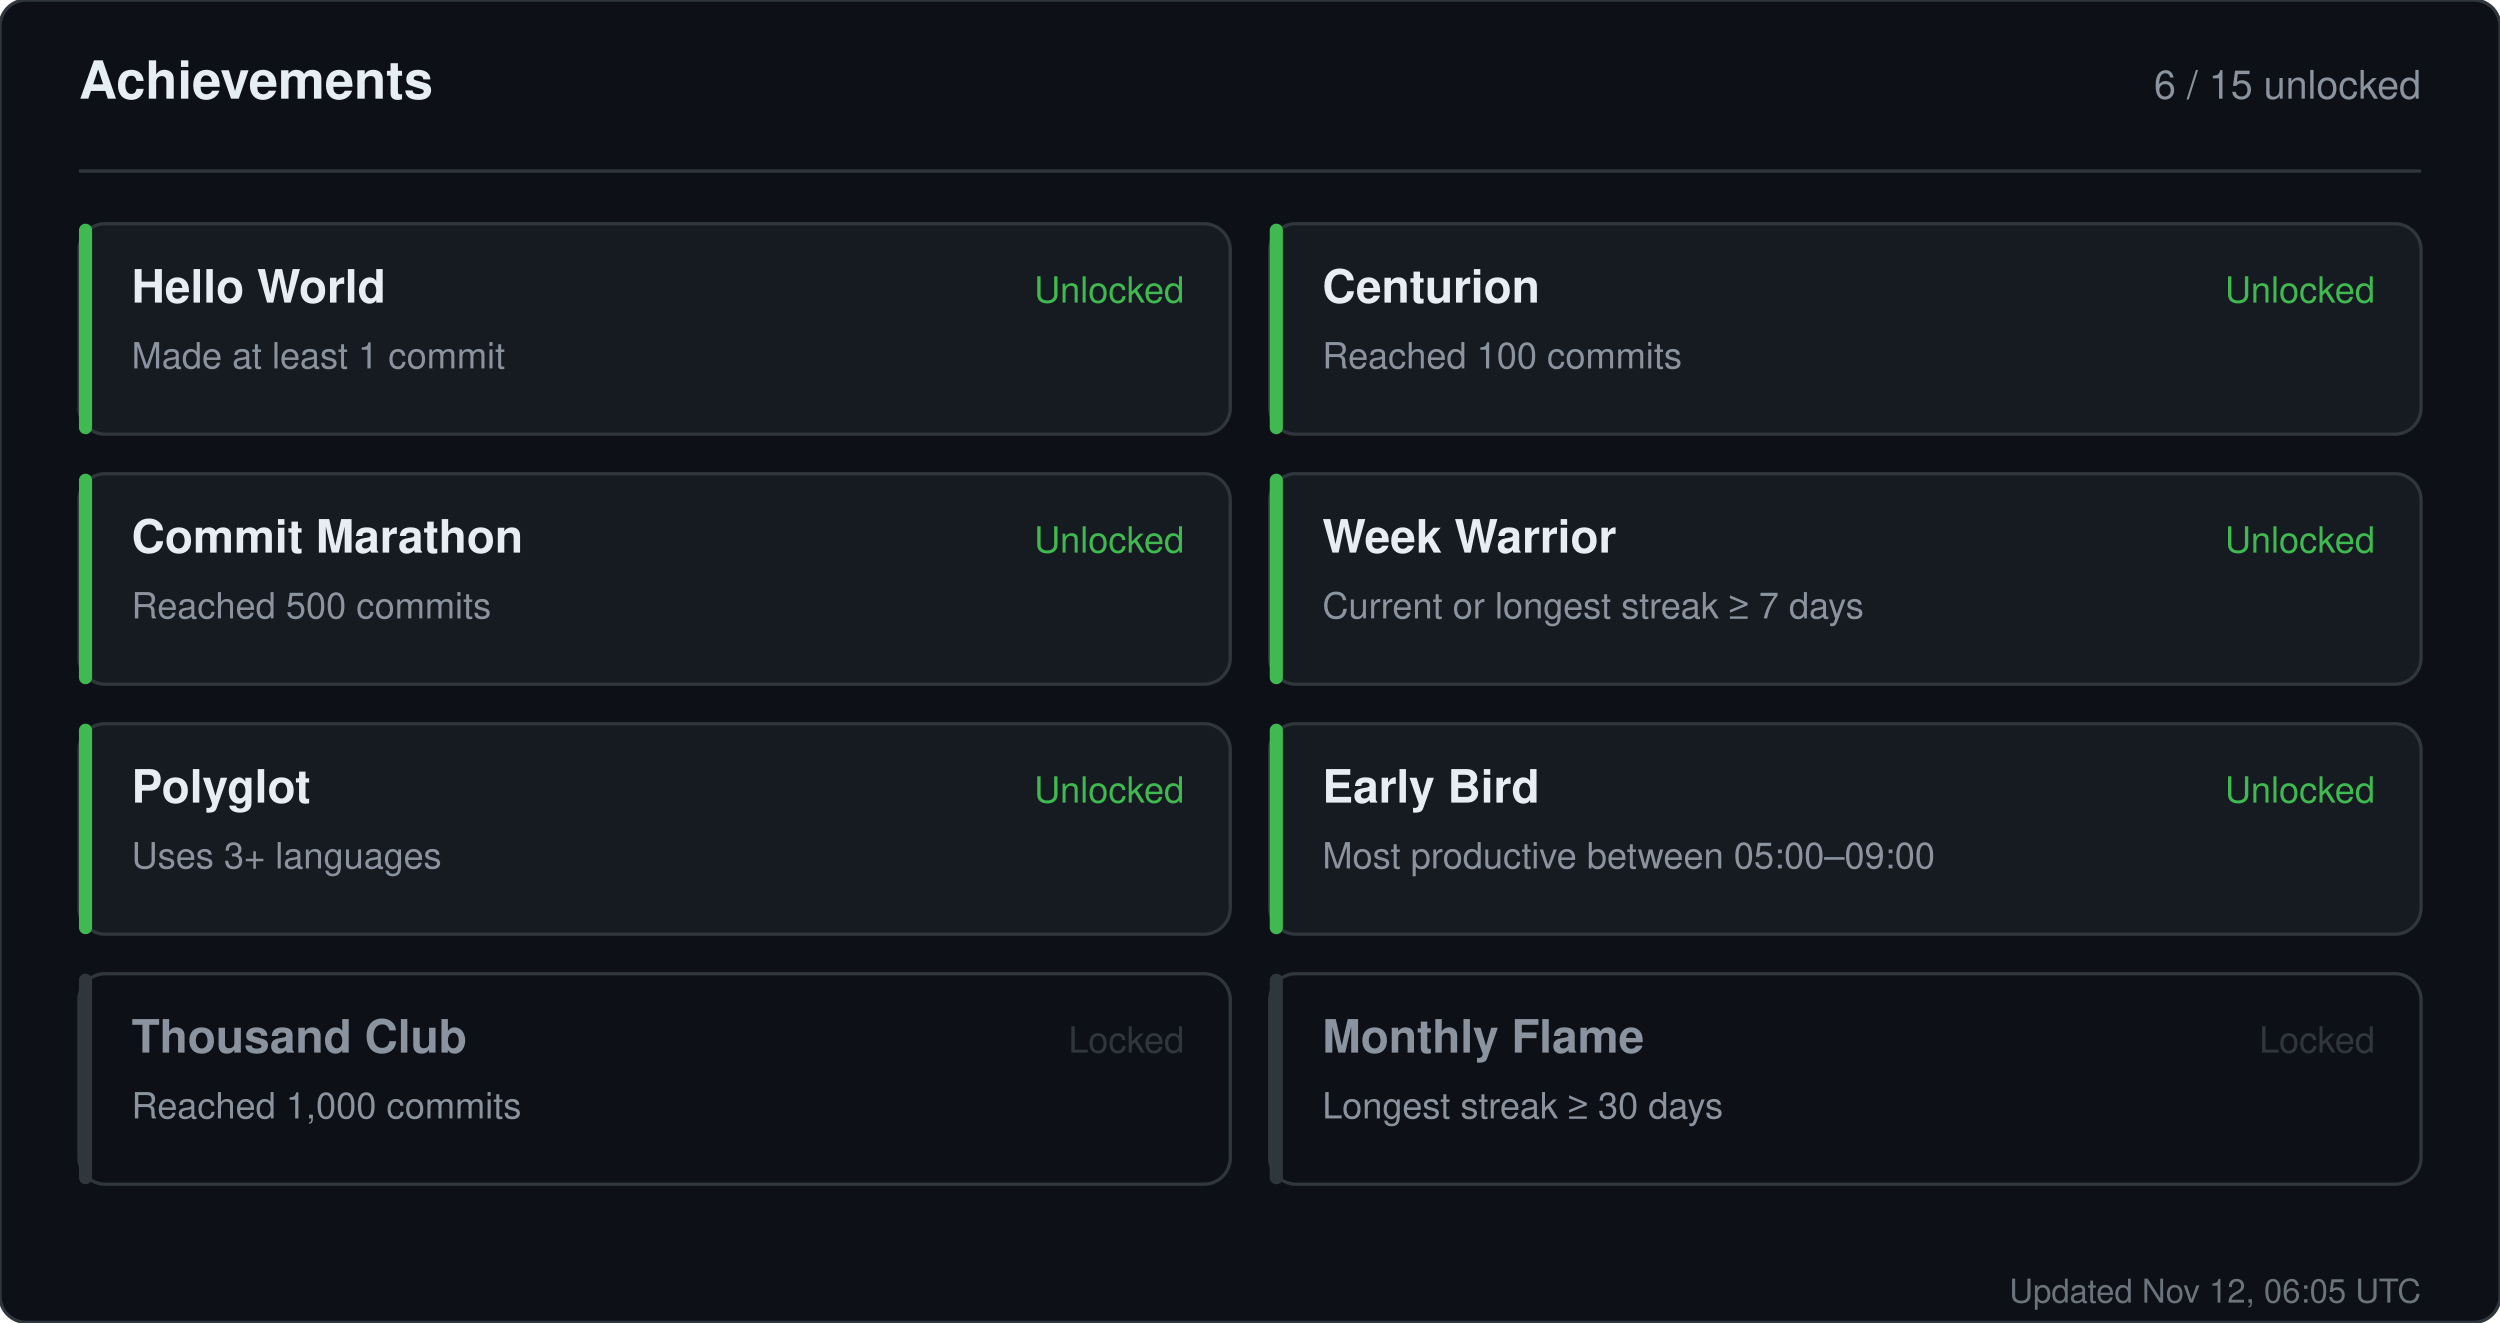
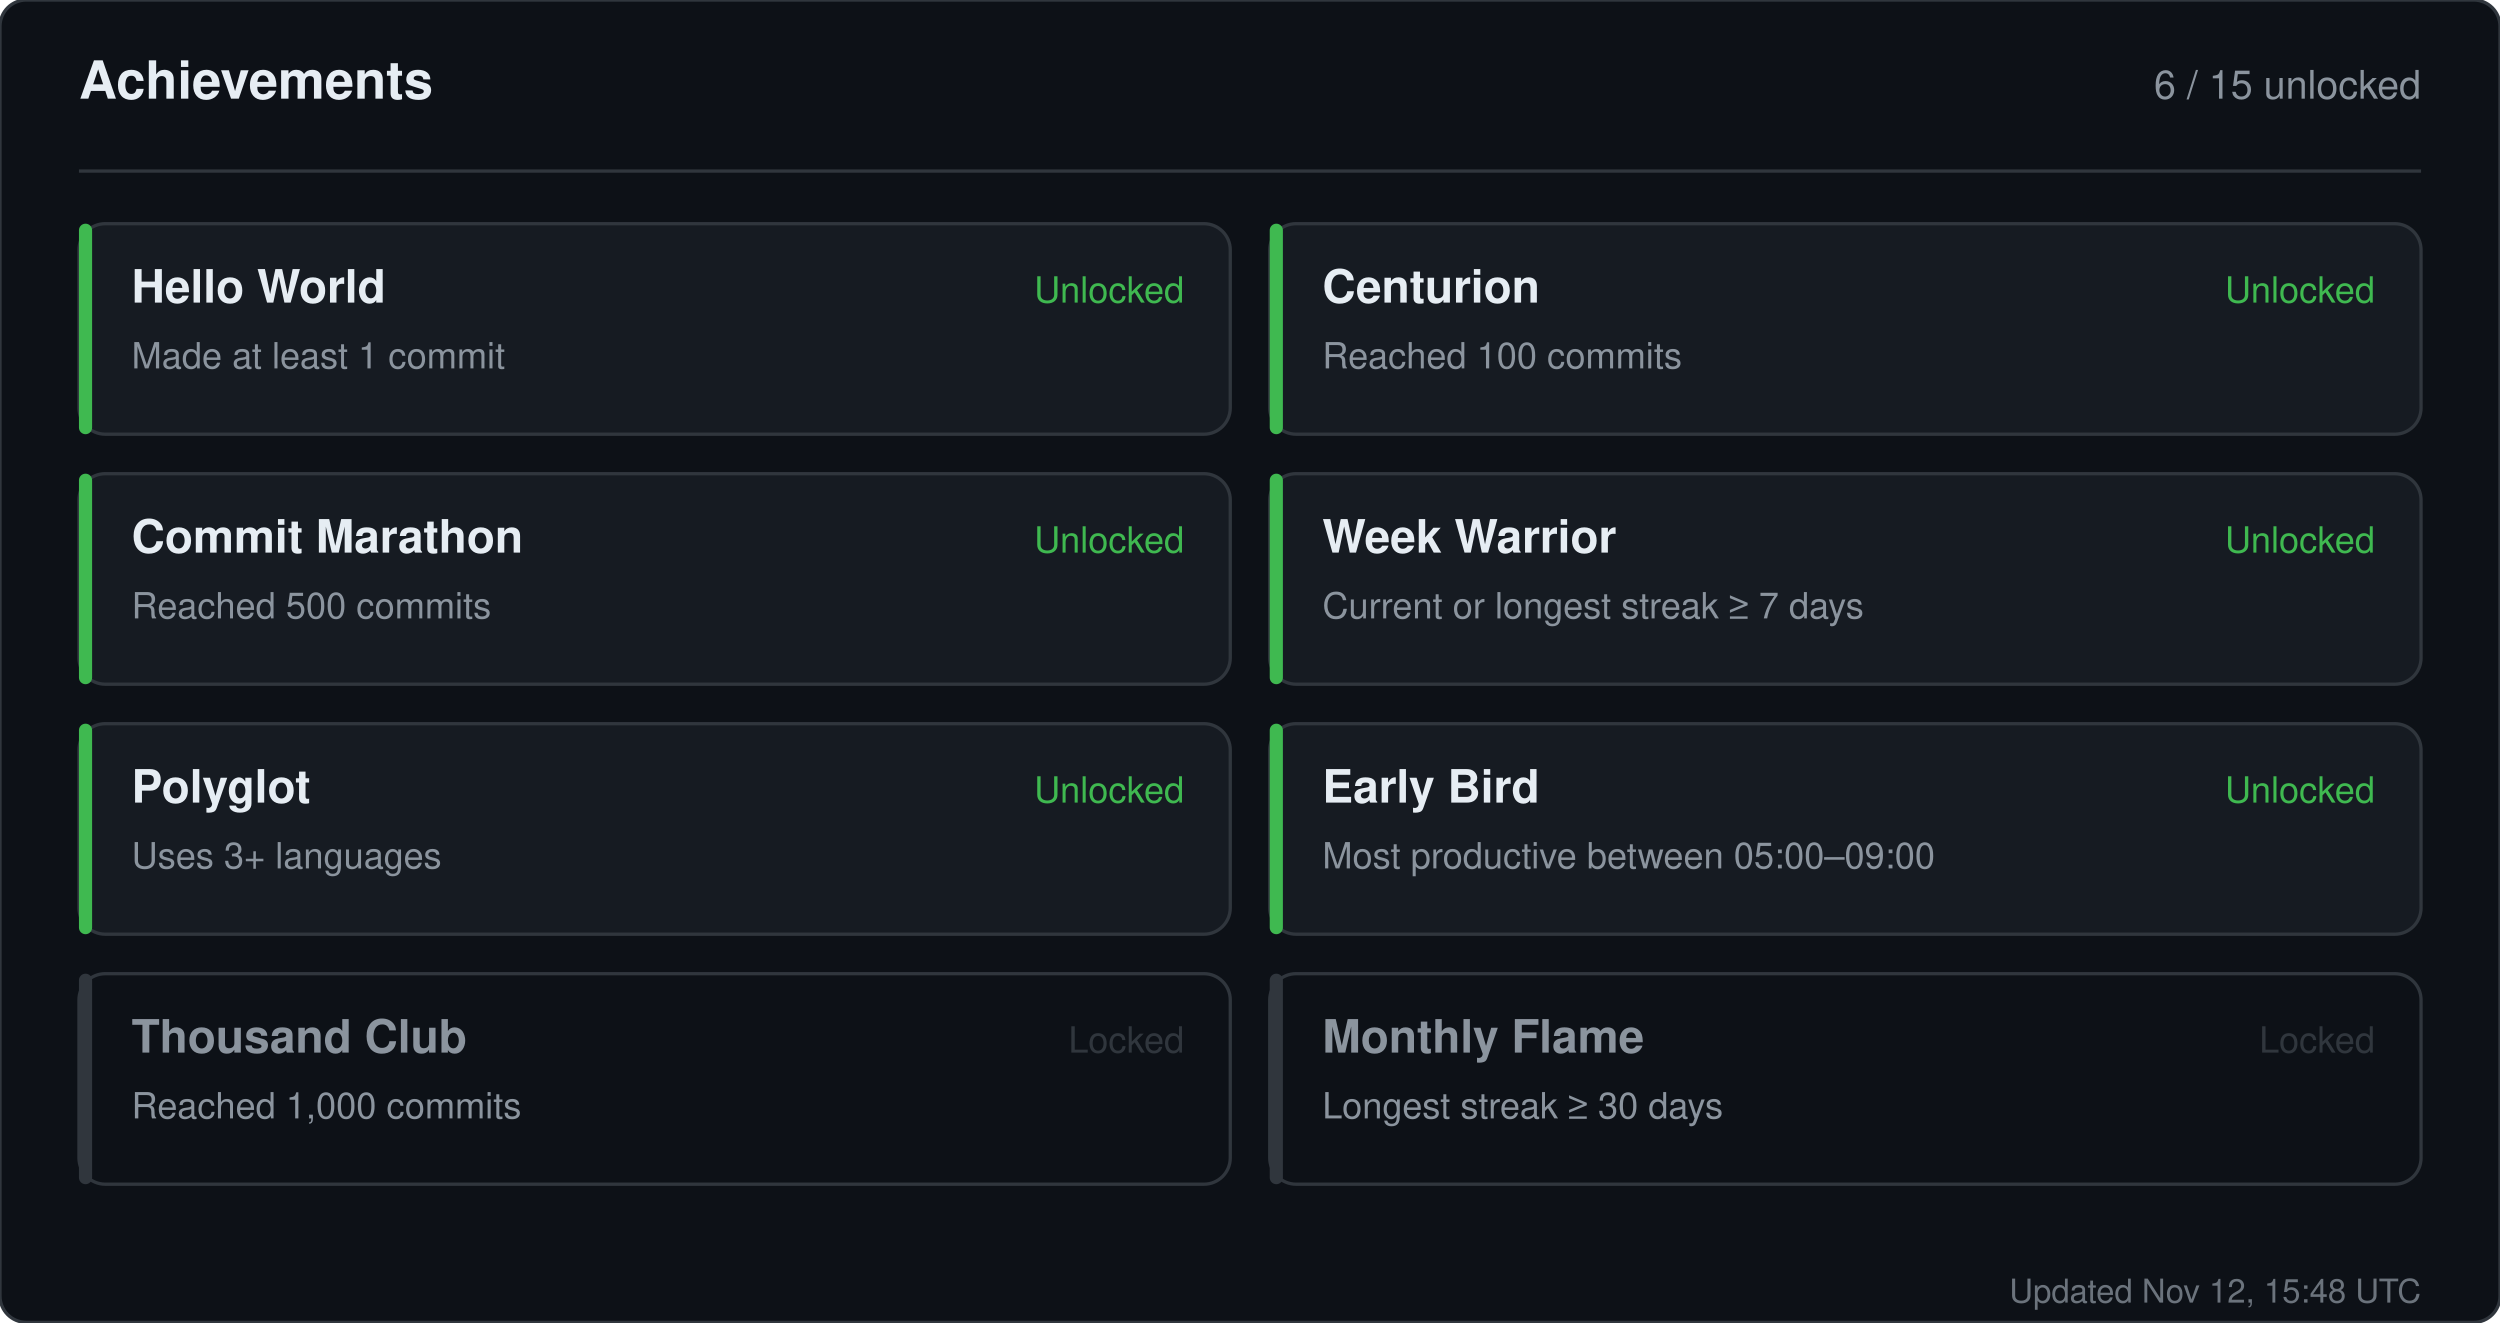
<svg xmlns="http://www.w3.org/2000/svg" width="760" height="402" viewBox="0 0 760 402" role="img" aria-label="Achievements for sandiirawan12">
  <rect width="760" height="402" rx="8" fill="#0d1117" stroke="#30363d" />
  <g font-family="-apple-system, BlinkMacSystemFont, Segoe UI, Helvetica, Arial, sans-serif">
    <text x="24" y="30" fill="#e6edf3" font-size="16" font-weight="700">Achievements</text>
    <text x="736" y="30" fill="#8b949e" font-size="12" text-anchor="end">6 / 15 unlocked</text>
    <line x1="24" y1="52" x2="736" y2="52" stroke="#30363d" />
    <rect x="24" y="68" width="350" height="64" rx="8" fill="#161b22" stroke="#30363d" />
    <rect x="24" y="68" width="4" height="64" rx="2" fill="#3fb950" />
    <text x="40" y="92" fill="#e6edf3" font-size="14" font-weight="700">Hello World</text>
    <text x="40" y="112" fill="#8b949e" font-size="11">Made at least 1 commit</text>
    <text x="360" y="92" fill="#3fb950" font-size="11" text-anchor="end">Unlocked</text>
    <rect x="386" y="68" width="350" height="64" rx="8" fill="#161b22" stroke="#30363d" />
    <rect x="386" y="68" width="4" height="64" rx="2" fill="#3fb950" />
    <text x="402" y="92" fill="#e6edf3" font-size="14" font-weight="700">Centurion</text>
    <text x="402" y="112" fill="#8b949e" font-size="11">Reached 100 commits</text>
    <text x="722" y="92" fill="#3fb950" font-size="11" text-anchor="end">Unlocked</text>
    <rect x="24" y="144" width="350" height="64" rx="8" fill="#161b22" stroke="#30363d" />
    <rect x="24" y="144" width="4" height="64" rx="2" fill="#3fb950" />
    <text x="40" y="168" fill="#e6edf3" font-size="14" font-weight="700">Commit Marathon</text>
    <text x="40" y="188" fill="#8b949e" font-size="11">Reached 500 commits</text>
    <text x="360" y="168" fill="#3fb950" font-size="11" text-anchor="end">Unlocked</text>
    <rect x="386" y="144" width="350" height="64" rx="8" fill="#161b22" stroke="#30363d" />
    <rect x="386" y="144" width="4" height="64" rx="2" fill="#3fb950" />
    <text x="402" y="168" fill="#e6edf3" font-size="14" font-weight="700">Week Warrior</text>
    <text x="402" y="188" fill="#8b949e" font-size="11">Current or longest streak ≥ 7 days</text>
    <text x="722" y="168" fill="#3fb950" font-size="11" text-anchor="end">Unlocked</text>
    <rect x="24" y="220" width="350" height="64" rx="8" fill="#161b22" stroke="#30363d" />
    <rect x="24" y="220" width="4" height="64" rx="2" fill="#3fb950" />
    <text x="40" y="244" fill="#e6edf3" font-size="14" font-weight="700">Polyglot</text>
    <text x="40" y="264" fill="#8b949e" font-size="11">Uses 3+ languages</text>
    <text x="360" y="244" fill="#3fb950" font-size="11" text-anchor="end">Unlocked</text>
    <rect x="386" y="220" width="350" height="64" rx="8" fill="#161b22" stroke="#30363d" />
    <rect x="386" y="220" width="4" height="64" rx="2" fill="#3fb950" />
    <text x="402" y="244" fill="#e6edf3" font-size="14" font-weight="700">Early Bird</text>
    <text x="402" y="264" fill="#8b949e" font-size="11">Most productive between 05:00–09:00</text>
    <text x="722" y="244" fill="#3fb950" font-size="11" text-anchor="end">Unlocked</text>
    <rect x="24" y="296" width="350" height="64" rx="8" fill="#0d1117" stroke="#30363d" />
    <rect x="24" y="296" width="4" height="64" rx="2" fill="#30363d" />
    <text x="40" y="320" fill="#8b949e" font-size="14" font-weight="700">Thousand Club</text>
    <text x="40" y="340" fill="#8b949e" font-size="11">Reached 1,000 commits</text>
    <text x="360" y="320" fill="#30363d" font-size="11" text-anchor="end">Locked</text>
    <rect x="386" y="296" width="350" height="64" rx="8" fill="#0d1117" stroke="#30363d" />
    <rect x="386" y="296" width="4" height="64" rx="2" fill="#30363d" />
    <text x="402" y="320" fill="#8b949e" font-size="14" font-weight="700">Monthly Flame</text>
    <text x="402" y="340" fill="#8b949e" font-size="11">Longest streak ≥ 30 days</text>
    <text x="722" y="320" fill="#30363d" font-size="11" text-anchor="end">Locked</text>
-     <text x="736" y="396" fill="#8b949e" font-size="10" text-anchor="end" opacity="0.75">Updated Nov 12, 06:05 UTC</text>
+     <text x="736" y="396" fill="#8b949e" font-size="10" text-anchor="end" opacity="0.75">Updated Nov 12, 15:48 UTC</text>
  </g>
</svg>
